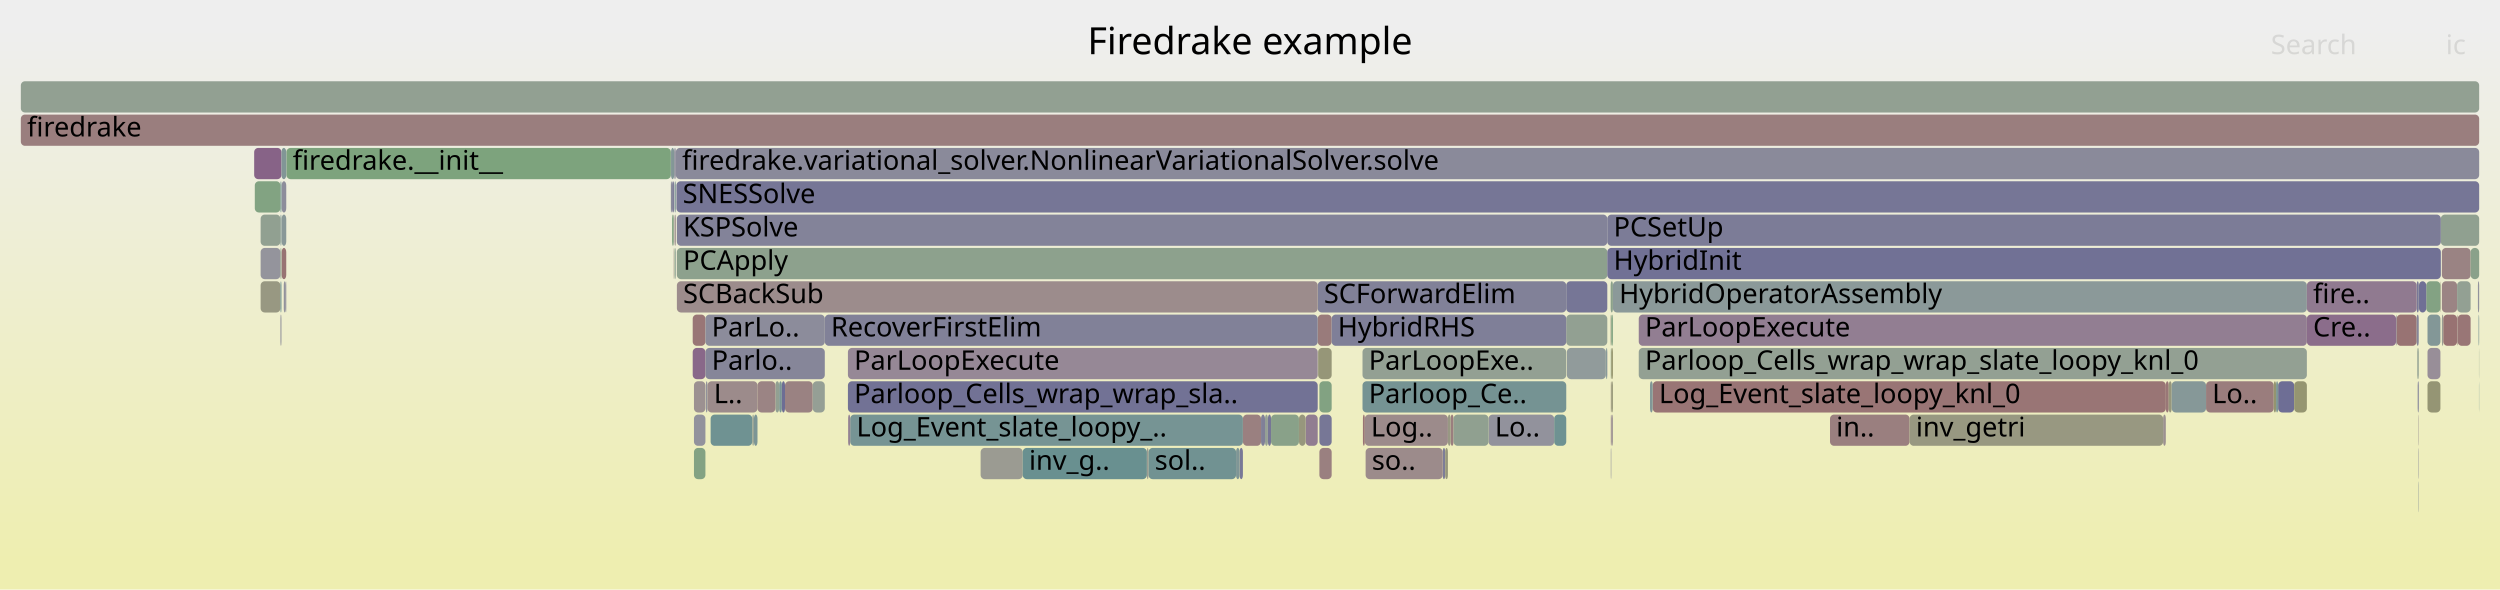
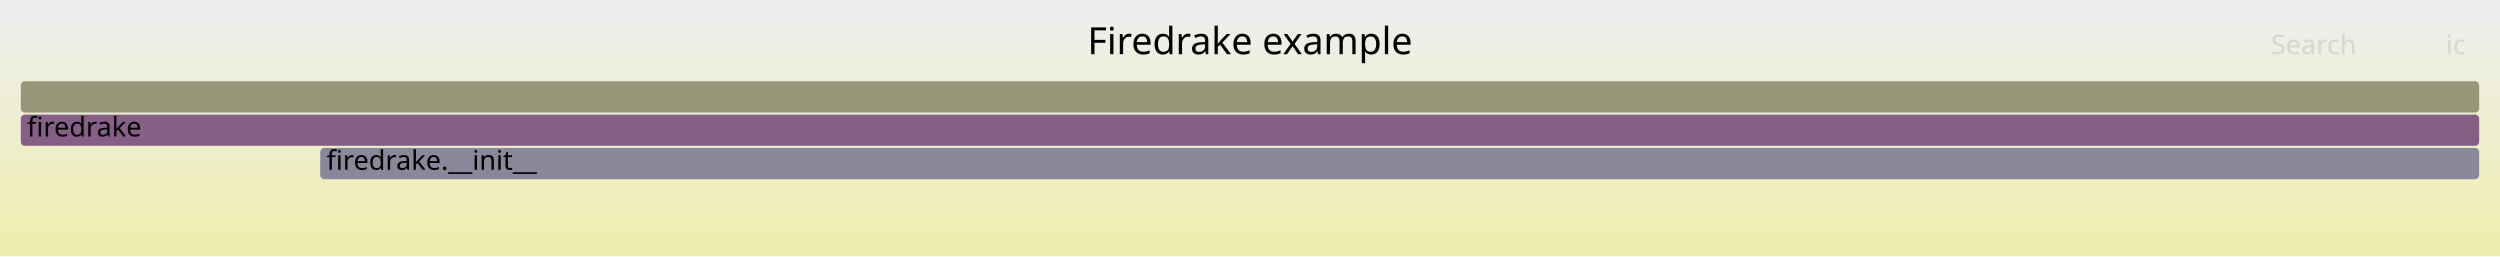
- <svg xmlns="http://www.w3.org/2000/svg" version="1.1" width="1200" height="283" viewBox="0 0 1200 283">
+ <svg xmlns="http://www.w3.org/2000/svg" version="1.1" width="1200" height="123" viewBox="0 0 1200 123">
  <defs>
    <linearGradient id="background" y1="0" y2="1" x1="0" x2="0">
      <stop stop-color="#eeeeee" offset="5%" />
      <stop stop-color="#eeeeb0" offset="95%" />
    </linearGradient>
  </defs>
  <style type="text/css">
	text { font-family:Verdana; font-size:13px; fill:rgb(0,0,0); }
	#search, #ignorecase { opacity:0.1; cursor:pointer; }
	#search:hover, #search.show, #ignorecase:hover, #ignorecase.show { opacity:1; }
	#subtitle { text-anchor:middle; font-color:rgb(160,160,160); }
	#title { text-anchor:middle; font-size:18px}
	#unzoom { cursor:pointer; }
	#frames &gt; *:hover { stroke:black; stroke-width:0.5; cursor:pointer; }
	.hide { display:none; }
	.parent { opacity:0.5; }
</style>
-   <rect x="0.0" y="0" width="1200.0" height="283.0" fill="url(#background)" />
+   <rect x="0.0" y="0" width="1200.0" height="123.0" fill="url(#background)" />
  <text id="title" x="600.00" y="26">Firedrake example</text>
-   <text id="details" x="10.00" y="265"> </text>
+   <text id="details" x="10.00" y="105"> </text>
  <text id="unzoom" x="10.00" y="26" class="hide">Reset Zoom</text>
  <text id="search" x="1090.00" y="26">Search</text>
  <text id="ignorecase" x="1174.00" y="26">ic</text>
-   <text id="matched" x="1090.00" y="265"> </text>
+   <text id="matched" x="1090.00" y="105"> </text>
  <g id="frames">
    <g>
-       <rect x="10.0" y="39" width="1180.0" height="15.0" fill="rgb(145.538,160.029,145.538)" rx="2" ry="2" />
-       <text x="13.00" y="49.5" />
+       <rect x="153.7" y="71" width="1036.3" height="15.0" fill="rgb(136.484,136.484,153.836)" rx="2" ry="2" />
+       <text x="156.74" y="81.5">firedrake.__init__</text>
    </g>
    <g>
-       <rect x="1058.9" y="183" width="32.5" height="15.0" fill="rgb(153.678,124.862,124.862)" rx="2" ry="2" />
-       <text x="1061.86" y="193.5">Lo..</text>
-     </g>
-     <g>
-       <rect x="376.8" y="183" width="13.3" height="15.0" fill="rgb(154.288,129.543,129.543)" rx="2" ry="2" />
-       <text x="379.76" y="193.5" />
-     </g>
-     <g>
-       <rect x="1172.1" y="119" width="13.8" height="15.0" fill="rgb(154.475,130.976,130.976)" rx="2" ry="2" />
-       <text x="1175.08" y="129.5" />
-     </g>
-     <g>
-       <rect x="1164.6" y="135" width="6.8" height="15.0" fill="rgb(131.12,162.376,131.12)" rx="2" ry="2" />
-       <text x="1167.62" y="145.5" />
-     </g>
-     <g>
-       <rect x="654.2" y="199" width="0.9" height="15.0" fill="rgb(152.517,115.964,115.964)" rx="2" ry="2" />
-       <text x="657.15" y="209.5" />
-     </g>
-     <g>
-       <rect x="1172.1" y="135" width="7.3" height="15.0" fill="rgb(154.579,131.774,131.774)" rx="2" ry="2" />
-       <text x="1175.08" y="145.5" />
-     </g>
-     <g>
-       <rect x="1179.7" y="151" width="6.2" height="15.0" fill="rgb(152.735,117.639,117.639)" rx="2" ry="2" />
-       <text x="1182.69" y="161.5" />
-     </g>
-     <g>
-       <rect x="773.1" y="151" width="0.3" height="15.0" fill="rgb(151.968,151.968,128.768)" rx="2" ry="2" />
-       <text x="776.07" y="161.5" />
-     </g>
-     <g>
-       <rect x="746.0" y="199" width="5.8" height="15.0" fill="rgb(110.396,145.658,145.658)" rx="2" ry="2" />
-       <text x="749.00" y="209.5" />
-     </g>
-     <g>
-       <rect x="361.9" y="199" width="1.7" height="15.0" fill="rgb(123.693,149.106,149.106)" rx="2" ry="2" />
-       <text x="364.93" y="209.5" />
-     </g>
-     <g>
-       <rect x="1091.4" y="183" width="1.1" height="15.0" fill="rgb(148.232,148.232,110.663)" rx="2" ry="2" />
-       <text x="1094.37" y="193.5" />
-     </g>
-     <g>
-       <rect x="322.0" y="71" width="0.1" height="15.0" fill="rgb(128.738,128.738,152.336)" rx="2" ry="2" />
-       <text x="324.97" y="81.5" />
-     </g>
-     <g>
-       <rect x="1093.5" y="183" width="7.7" height="15.0" fill="rgb(109.78,109.78,148.667)" rx="2" ry="2" />
-       <text x="1096.54" y="193.5" />
-     </g>
-     <g>
-       <rect x="696.3" y="199" width="1.4" height="15.0" fill="rgb(153.766,125.541,125.541)" rx="2" ry="2" />
-       <text x="699.31" y="209.5" />
-     </g>
-     <g>
-       <rect x="692.5" y="215" width="1.2" height="15.0" fill="rgb(124.827,124.827,151.58)" rx="2" ry="2" />
-       <text x="695.47" y="225.5" />
-     </g>
-     <g>
-       <rect x="333.1" y="183" width="5.5" height="15.0" fill="rgb(156.277,144.791,144.791)" rx="2" ry="2" />
-       <text x="336.14" y="193.5" />
-     </g>
-     <g>
-       <rect x="1160.5" y="183" width="0.5" height="15.0" fill="rgb(124.252,124.252,151.468)" rx="2" ry="2" />
-       <text x="1163.49" y="193.5" />
-     </g>
-     <g>
-       <rect x="374.0" y="183" width="1.3" height="15.0" fill="rgb(121.794,148.613,148.613)" rx="2" ry="2" />
-       <text x="376.97" y="193.5" />
-     </g>
-     <g>
-       <rect x="323.8" y="103" width="0.6" height="15.0" fill="rgb(155.676,140.183,140.183)" rx="2" ry="2" />
-       <text x="326.80" y="113.5" />
-     </g>
-     <g>
-       <rect x="323.6" y="71" width="0.8" height="15.0" fill="rgb(140.62,140.62,154.636)" rx="2" ry="2" />
-       <text x="326.55" y="81.5" />
-     </g>
-     <g>
-       <rect x="607.2" y="199" width="1.4" height="15.0" fill="rgb(148.66,159.52,148.66)" rx="2" ry="2" />
-       <text x="610.21" y="209.5" />
-     </g>
-     <g>
-       <rect x="134.6" y="103" width="0.5" height="15.0" fill="rgb(121.707,148.591,148.591)" rx="2" ry="2" />
-       <text x="137.59" y="113.5" />
-     </g>
-     <g>
-       <rect x="324.7" y="87" width="865.3" height="15.0" fill="rgb(117.731,117.731,150.206)" rx="2" ry="2" />
-       <text x="327.70" y="97.5">SNESSolve</text>
-     </g>
-     <g>
-       <rect x="375.3" y="183" width="1.5" height="15.0" fill="rgb(108.825,108.825,148.482)" rx="2" ry="2" />
-       <text x="378.34" y="193.5" />
-     </g>
-     <g>
-       <rect x="773.2" y="215" width="0.2" height="15.0" fill="rgb(119.391,119.391,150.527)" rx="2" ry="2" />
-       <text x="776.22" y="225.5" />
-     </g>
-     <g>
-       <rect x="137.5" y="71" width="184.5" height="15.0" fill="rgb(124.681,163.424,124.681)" rx="2" ry="2" />
-       <text x="140.51" y="81.5">firedrake.__init__</text>
-     </g>
-     <g>
-       <rect x="332.5" y="167" width="6.1" height="15.0" fill="rgb(137.099,104.442,137.099)" rx="2" ry="2" />
-       <text x="335.46" y="177.5" />
-     </g>
-     <g>
-       <rect x="771.4" y="167" width="0.1" height="15.0" fill="rgb(114.328,114.328,149.547)" rx="2" ry="2" />
-       <text x="774.41" y="177.5" />
-     </g>
-     <g>
-       <rect x="333.1" y="215" width="5.5" height="15.0" fill="rgb(131.053,162.387,131.053)" rx="2" ry="2" />
-       <text x="336.14" y="225.5" />
-     </g>
-     <g>
-       <rect x="1185.9" y="119" width="4.1" height="15.0" fill="rgb(137.814,161.286,137.814)" rx="2" ry="2" />
-       <text x="1188.89" y="129.5" />
-     </g>
-     <g>
-       <rect x="1150.1" y="151" width="0.3" height="15.0" fill="rgb(125.575,125.575,151.724)" rx="2" ry="2" />
-       <text x="1153.12" y="161.5" />
-     </g>
-     <g>
-       <rect x="1161.0" y="135" width="0.1" height="15.0" fill="rgb(145.375,154.727,154.727)" rx="2" ry="2" />
-       <text x="1163.98" y="145.5" />
-     </g>
-     <g>
-       <rect x="470.7" y="215" width="20.2" height="15.0" fill="rgb(155.484,155.484,145.807)" rx="2" ry="2" />
-       <text x="473.70" y="225.5" />
-     </g>
-     <g>
-       <rect x="1172.1" y="151" width="0.7" height="15.0" fill="rgb(155.282,155.282,144.829)" rx="2" ry="2" />
-       <text x="1175.08" y="161.5" />
-     </g>
-     <g>
-       <rect x="322.6" y="103" width="0.8" height="15.0" fill="rgb(128.66,162.776,128.66)" rx="2" ry="2" />
-       <text x="325.59" y="113.5" />
-     </g>
-     <g>
-       <rect x="408.1" y="199" width="188.5" height="15.0" fill="rgb(118.364,147.724,147.724)" rx="2" ry="2" />
-       <text x="411.13" y="209.5">Log_Event_slate_loopy_..</text>
-     </g>
-     <g>
-       <rect x="774.2" y="135" width="333.1" height="15.0" fill="rgb(139.017,153.079,153.079)" rx="2" ry="2" />
-       <text x="777.20" y="145.5">HybridOperatorAssembly</text>
-     </g>
-     <g>
-       <rect x="1189.9" y="183" width="0.1" height="15.0" fill="rgb(113.238,146.395,146.395)" rx="2" ry="2" />
-       <text x="1192.88" y="193.5" />
-     </g>
-     <g>
-       <rect x="770.8" y="167" width="0.5" height="15.0" fill="rgb(120.277,148.22,148.22)" rx="2" ry="2" />
-       <text x="773.83" y="177.5" />
-     </g>
-     <g>
-       <rect x="332.5" y="151" width="6.1" height="15.0" fill="rgb(152.787,118.032,118.032)" rx="2" ry="2" />
-       <text x="335.46" y="161.5" />
-     </g>
-     <g>
-       <rect x="372.2" y="183" width="1.8" height="15.0" fill="rgb(145.751,159.994,145.751)" rx="2" ry="2" />
-       <text x="375.16" y="193.5" />
-     </g>
-     <g>
-       <rect x="333.1" y="199" width="5.5" height="15.0" fill="rgb(146.339,146.339,155.743)" rx="2" ry="2" />
-       <text x="336.14" y="209.5" />
-     </g>
-     <g>
-       <rect x="135.2" y="87" width="2.2" height="15.0" fill="rgb(141.443,141.443,154.795)" rx="2" ry="2" />
-       <text x="138.23" y="97.5" />
-     </g>
-     <g>
-       <rect x="407.1" y="199" width="1.0" height="15.0" fill="rgb(147.033,129.897,147.033)" rx="2" ry="2" />
-       <text x="410.13" y="209.5" />
-     </g>
-     <g>
-       <rect x="655.5" y="215" width="37.0" height="15.0" fill="rgb(155.549,139.209,139.209)" rx="2" ry="2" />
-       <text x="658.49" y="225.5">so..</text>
-     </g>
-     <g>
-       <rect x="1189.4" y="135" width="0.6" height="15.0" fill="rgb(146.344,146.344,155.744)" rx="2" ry="2" />
-       <text x="1192.40" y="145.5" />
-     </g>
-     <g>
-       <rect x="1160.3" y="167" width="0.7" height="15.0" fill="rgb(146.496,159.873,146.496)" rx="2" ry="2" />
-       <text x="1163.28" y="177.5" />
-     </g>
-     <g>
-       <rect x="793.3" y="183" width="246.3" height="15.0" fill="rgb(152.611,116.684,116.684)" rx="2" ry="2" />
-       <text x="796.31" y="193.5">Log_Event_slate_loopy_knl_0</text>
-     </g>
-     <g>
-       <rect x="1189.9" y="167" width="0.1" height="15.0" fill="rgb(143.997,160.28,143.997)" rx="2" ry="2" />
-       <text x="1192.88" y="177.5" />
-     </g>
-     <g>
-       <rect x="1161.1" y="135" width="3.5" height="15.0" fill="rgb(111.74,111.74,149.046)" rx="2" ry="2" />
-       <text x="1164.11" y="145.5" />
-     </g>
-     <g>
-       <rect x="1039.6" y="183" width="1.4" height="15.0" fill="rgb(152.877,118.723,118.723)" rx="2" ry="2" />
-       <text x="1042.61" y="193.5" />
-     </g>
-     <g>
-       <rect x="1165.2" y="167" width="6.2" height="15.0" fill="rgb(151.723,141.914,151.723)" rx="2" ry="2" />
-       <text x="1168.16" y="177.5" />
-     </g>
-     <g>
-       <rect x="773.2" y="167" width="0.2" height="15.0" fill="rgb(104.804,144.208,144.208)" rx="2" ry="2" />
-       <text x="776.22" y="177.5" />
-     </g>
-     <g>
-       <rect x="134.6" y="87" width="0.5" height="15.0" fill="rgb(104.447,144.116,144.116)" rx="2" ry="2" />
-       <text x="137.59" y="97.5" />
-     </g>
-     <g>
-       <rect x="1165.2" y="183" width="6.2" height="15.0" fill="rgb(149.389,149.389,116.271)" rx="2" ry="2" />
-       <text x="1168.16" y="193.5" />
-     </g>
-     <g>
-       <rect x="550.5" y="215" width="0.8" height="15.0" fill="rgb(155.495,155.495,145.86)" rx="2" ry="2" />
-       <text x="553.53" y="225.5" />
-     </g>
-     <g>
-       <rect x="322.0" y="87" width="0.1" height="15.0" fill="rgb(147.016,159.788,147.016)" rx="2" ry="2" />
-       <text x="324.97" y="97.5" />
-     </g>
-     <g>
-       <rect x="551.3" y="215" width="42.0" height="15.0" fill="rgb(112.966,146.325,146.325)" rx="2" ry="2" />
-       <text x="554.27" y="225.5">sol..</text>
-     </g>
-     <g>
-       <rect x="751.8" y="135" width="19.7" height="15.0" fill="rgb(117.645,117.645,150.189)" rx="2" ry="2" />
-       <text x="754.78" y="145.5" />
-     </g>
-     <g>
-       <rect x="135.2" y="119" width="2.2" height="15.0" fill="rgb(152.444,115.4,115.4)" rx="2" ry="2" />
-       <text x="138.23" y="129.5" />
-     </g>
-     <g>
-       <rect x="338.8" y="183" width="0.8" height="15.0" fill="rgb(144.932,144.932,155.471)" rx="2" ry="2" />
-       <text x="341.78" y="193.5" />
-     </g>
-     <g>
-       <rect x="1150.4" y="151" width="9.6" height="15.0" fill="rgb(152.401,115.076,115.076)" rx="2" ry="2" />
-       <text x="1153.42" y="161.5" />
-     </g>
-     <g>
-       <rect x="323.4" y="119" width="0.2" height="15.0" fill="rgb(154.325,129.822,129.822)" rx="2" ry="2" />
-       <text x="326.42" y="129.5" />
-     </g>
-     <g>
-       <rect x="1179.4" y="135" width="6.5" height="15.0" fill="rgb(146.999,159.791,146.999)" rx="2" ry="2" />
-       <text x="1182.37" y="145.5" />
-     </g>
-     <g>
-       <rect x="773.2" y="183" width="0.2" height="15.0" fill="rgb(155.382,137.928,137.928)" rx="2" ry="2" />
-       <text x="776.22" y="193.5" />
-     </g>
-     <g>
-       <rect x="714.5" y="199" width="31.5" height="15.0" fill="rgb(145.682,145.682,155.616)" rx="2" ry="2" />
-       <text x="717.54" y="209.5">Lo..</text>
-     </g>
-     <g>
-       <rect x="654.0" y="167" width="97.8" height="15.0" fill="rgb(147.36,159.732,147.36)" rx="2" ry="2" />
-       <text x="657.00" y="177.5">ParLoopExe..</text>
-     </g>
-     <g>
-       <rect x="1160.0" y="135" width="1.0" height="15.0" fill="rgb(120.794,120.794,150.799)" rx="2" ry="2" />
-       <text x="1162.97" y="145.5" />
-     </g>
-     <g>
-       <rect x="323.8" y="87" width="0.6" height="15.0" fill="rgb(124.913,149.422,149.422)" rx="2" ry="2" />
-       <text x="326.80" y="97.5" />
-     </g>
-     <g>
-       <rect x="695.0" y="199" width="1.3" height="15.0" fill="rgb(152.368,152.368,130.705)" rx="2" ry="2" />
-       <text x="698.00" y="209.5" />
-     </g>
-     <g>
-       <rect x="1041.0" y="183" width="1.4" height="15.0" fill="rgb(151.076,151.076,124.443)" rx="2" ry="2" />
-       <text x="1044.01" y="193.5" />
-     </g>
-     <g>
-       <rect x="1179.4" y="151" width="0.3" height="15.0" fill="rgb(154.155,128.524,128.524)" rx="2" ry="2" />
-       <text x="1182.37" y="161.5" />
-     </g>
-     <g>
-       <rect x="1165.2" y="151" width="6.2" height="15.0" fill="rgb(131.138,151.036,151.036)" rx="2" ry="2" />
-       <text x="1168.16" y="161.5" />
-     </g>
-     <g>
-       <rect x="135.2" y="103" width="2.2" height="15.0" fill="rgb(136.534,152.435,152.435)" rx="2" ry="2" />
-       <text x="138.23" y="113.5" />
-     </g>
-     <g>
-       <rect x="632.5" y="135" width="119.3" height="15.0" fill="rgb(129.253,129.253,152.436)" rx="2" ry="2" />
-       <text x="635.47" y="145.5">SCForwardElim</text>
-     </g>
-     <g>
-       <rect x="390.1" y="183" width="5.8" height="15.0" fill="rgb(149.234,159.427,149.234)" rx="2" ry="2" />
-       <text x="393.09" y="193.5" />
-     </g>
-     <g>
-       <rect x="490.9" y="215" width="59.6" height="15.0" fill="rgb(105.155,144.299,144.299)" rx="2" ry="2" />
-       <text x="493.93" y="225.5">inv_g..</text>
-     </g>
-     <g>
-       <rect x="1107.3" y="135" width="52.7" height="15.0" fill="rgb(144.085,122.344,144.085)" rx="2" ry="2" />
-       <text x="1110.27" y="145.5">fire..</text>
-     </g>
-     <g>
-       <rect x="1107.3" y="151" width="42.8" height="15.0" fill="rgb(139.051,109.443,139.051)" rx="2" ry="2" />
-       <text x="1110.27" y="161.5">Cre..</text>
-     </g>
-     <g>
-       <rect x="596.6" y="199" width="8.7" height="15.0" fill="rgb(154.043,127.664,127.664)" rx="2" ry="2" />
-       <text x="599.61" y="209.5" />
-     </g>
-     <g>
-       <rect x="752.1" y="167" width="18.7" height="15.0" fill="rgb(145.089,154.653,154.653)" rx="2" ry="2" />
-       <text x="755.10" y="177.5" />
-     </g>
-     <g>
-       <rect x="324.9" y="135" width="307.6" height="15.0" fill="rgb(155.602,139.614,139.614)" rx="2" ry="2" />
-       <text x="327.89" y="145.5">SCBackSub</text>
-     </g>
-     <g>
-       <rect x="1042.4" y="183" width="16.5" height="15.0" fill="rgb(133.599,151.674,151.674)" rx="2" ry="2" />
-       <text x="1045.41" y="193.5" />
-     </g>
-     <g>
-       <rect x="1160.0" y="151" width="1.0" height="15.0" fill="rgb(133.506,133.506,153.259)" rx="2" ry="2" />
-       <text x="1162.97" y="161.5" />
-     </g>
-     <g>
-       <rect x="338.6" y="167" width="57.3" height="15.0" fill="rgb(134.159,134.159,153.386)" rx="2" ry="2" />
-       <text x="341.61" y="177.5">Parlo..</text>
-     </g>
-     <g>
-       <rect x="751.8" y="151" width="19.7" height="15.0" fill="rgb(145.631,160.013,145.631)" rx="2" ry="2" />
-       <text x="754.78" y="161.5" />
-     </g>
-     <g>
-       <rect x="125.1" y="135" width="9.5" height="15.0" fill="rgb(152.24,152.24,130.088)" rx="2" ry="2" />
-       <text x="128.07" y="145.5" />
-     </g>
-     <g>
-       <rect x="786.6" y="151" width="320.7" height="15.0" fill="rgb(145.685,126.444,145.685)" rx="2" ry="2" />
-       <text x="789.59" y="161.5">ParLoopExecute</text>
-     </g>
-     <g>
-       <rect x="324.9" y="119" width="446.6" height="15.0" fill="rgb(140.809,160.798,140.809)" rx="2" ry="2" />
-       <text x="327.89" y="129.5">PCApply</text>
-     </g>
-     <g>
-       <rect x="134.6" y="135" width="0.5" height="15.0" fill="rgb(105.681,144.436,144.436)" rx="2" ry="2" />
-       <text x="137.59" y="145.5" />
-     </g>
-     <g>
-       <rect x="1038.3" y="199" width="1.3" height="15.0" fill="rgb(156.277,144.791,144.791)" rx="2" ry="2" />
-       <text x="1041.28" y="209.5" />
-     </g>
-     <g>
-       <rect x="125.1" y="103" width="9.5" height="15.0" fill="rgb(145.414,160.049,145.414)" rx="2" ry="2" />
-       <text x="128.07" y="113.5" />
-     </g>
-     <g>
-       <rect x="605.3" y="199" width="1.9" height="15.0" fill="rgb(128.16,128.16,152.225)" rx="2" ry="2" />
-       <text x="608.34" y="209.5" />
-     </g>
-     <g>
-       <rect x="407.0" y="167" width="225.5" height="15.0" fill="rgb(149.58,136.424,149.58)" rx="2" ry="2" />
-       <text x="409.98" y="177.5">ParLoopExecute</text>
-     </g>
-     <g>
-       <rect x="338.6" y="151" width="57.3" height="15.0" fill="rgb(140.265,140.265,154.567)" rx="2" ry="2" />
-       <text x="341.61" y="161.5">ParLo..</text>
-     </g>
-     <g>
-       <rect x="1171.4" y="135" width="0.2" height="15.0" fill="rgb(150.902,150.902,123.603)" rx="2" ry="2" />
-       <text x="1174.44" y="145.5" />
-     </g>
-     <g>
-       <rect x="632.5" y="151" width="6.7" height="15.0" fill="rgb(153.386,122.623,122.623)" rx="2" ry="2" />
-       <text x="635.47" y="161.5" />
-     </g>
-     <g>
-       <rect x="1160.8" y="215" width="0.2" height="15.0" fill="rgb(143.935,143.935,155.278)" rx="2" ry="2" />
-       <text x="1163.77" y="225.5" />
-     </g>
-     <g>
-       <rect x="324.9" y="103" width="446.6" height="15.0" fill="rgb(131.011,131.011,152.776)" rx="2" ry="2" />
-       <text x="327.89" y="113.5">KSPSolve</text>
-     </g>
-     <g>
-       <rect x="122.0" y="71" width="13.1" height="15.0" fill="rgb(134.805,98.562,134.805)" rx="2" ry="2" />
-       <text x="125.04" y="81.5" />
-     </g>
-     <g>
-       <rect x="610.1" y="199" width="13.4" height="15.0" fill="rgb(136.723,161.464,136.723)" rx="2" ry="2" />
-       <text x="613.14" y="209.5" />
-     </g>
-     <g>
-       <rect x="1171.6" y="103" width="18.4" height="15.0" fill="rgb(143.983,160.282,143.983)" rx="2" ry="2" />
-       <text x="1174.61" y="113.5" />
-     </g>
-     <g>
-       <rect x="10.0" y="55" width="1180.0" height="15.0" fill="rgb(153.834,126.061,126.061)" rx="2" ry="2" />
+       <rect x="10.0" y="55" width="1180.0" height="15.0" fill="rgb(133.381,94.914,133.381)" rx="2" ry="2" />
      <text x="13.00" y="65.5">firedrake</text>
    </g>
    <g>
-       <rect x="322.1" y="87" width="0.5" height="15.0" fill="rgb(134.698,134.698,153.49)" rx="2" ry="2" />
-       <text x="325.14" y="97.5" />
-     </g>
-     <g>
-       <rect x="395.9" y="151" width="236.6" height="15.0" fill="rgb(128.681,128.681,152.325)" rx="2" ry="2" />
-       <text x="398.86" y="161.5">RecoverFirstElim</text>
-     </g>
-     <g>
-       <rect x="773.4" y="183" width="0.8" height="15.0" fill="rgb(150.178,150.178,120.092)" rx="2" ry="2" />
-       <text x="776.37" y="193.5" />
-     </g>
-     <g>
-       <rect x="595.0" y="215" width="1.6" height="15.0" fill="rgb(120.458,120.458,150.734)" rx="2" ry="2" />
-       <text x="598.05" y="225.5" />
-     </g>
-     <g>
-       <rect x="122.3" y="87" width="12.3" height="15.0" fill="rgb(129.829,162.586,129.829)" rx="2" ry="2" />
-       <text x="125.25" y="97.5" />
-     </g>
-     <g>
-       <rect x="771.5" y="103" width="400.1" height="15.0" fill="rgb(123.618,123.618,151.345)" rx="2" ry="2" />
-       <text x="774.53" y="113.5">PCSetUp</text>
-     </g>
-     <g>
-       <rect x="593.3" y="215" width="1.7" height="15.0" fill="rgb(126.895,149.936,149.936)" rx="2" ry="2" />
-       <text x="596.29" y="225.5" />
-     </g>
-     <g>
-       <rect x="324.4" y="71" width="865.6" height="15.0" fill="rgb(138.229,138.229,154.173)" rx="2" ry="2" />
-       <text x="327.42" y="81.5">firedrake.variational_solver.NonlinearVariationalSolver.solve</text>
-     </g>
-     <g>
-       <rect x="693.7" y="215" width="1.3" height="15.0" fill="rgb(150.773,150.773,122.978)" rx="2" ry="2" />
-       <text x="696.75" y="225.5" />
-     </g>
-     <g>
-       <rect x="341.1" y="199" width="20.0" height="15.0" fill="rgb(110.655,145.725,145.725)" rx="2" ry="2" />
-       <text x="344.07" y="209.5" />
-     </g>
-     <g>
-       <rect x="324.2" y="119" width="0.2" height="15.0" fill="rgb(119.063,119.063,150.464)" rx="2" ry="2" />
-       <text x="327.18" y="129.5" />
-     </g>
-     <g>
-       <rect x="654.0" y="183" width="97.8" height="15.0" fill="rgb(116.8,147.319,147.319)" rx="2" ry="2" />
-       <text x="657.00" y="193.5">Parloop_Ce..</text>
-     </g>
-     <g>
-       <rect x="786.6" y="167" width="320.7" height="15.0" fill="rgb(147.31,159.74,147.31)" rx="2" ry="2" />
-       <text x="789.59" y="177.5">Parloop_Cells_wrap_wrap_slate_loopy_knl_0</text>
-     </g>
-     <g>
-       <rect x="137.2" y="135" width="0.2" height="15.0" fill="rgb(132.681,132.681,153.1)" rx="2" ry="2" />
-       <text x="140.19" y="145.5" />
-     </g>
-     <g>
-       <rect x="1172.8" y="151" width="6.6" height="15.0" fill="rgb(152.318,114.437,114.437)" rx="2" ry="2" />
-       <text x="1175.77" y="161.5" />
-     </g>
-     <g>
-       <rect x="323.8" y="119" width="0.4" height="15.0" fill="rgb(129.755,162.598,129.755)" rx="2" ry="2" />
-       <text x="326.80" y="129.5" />
-     </g>
-     <g>
-       <rect x="633.3" y="183" width="5.9" height="15.0" fill="rgb(130.496,162.477,130.496)" rx="2" ry="2" />
-       <text x="636.32" y="193.5" />
-     </g>
-     <g>
-       <rect x="633.3" y="199" width="5.9" height="15.0" fill="rgb(118.773,118.773,150.408)" rx="2" ry="2" />
-       <text x="636.32" y="209.5" />
-     </g>
-     <g>
-       <rect x="773.4" y="199" width="0.8" height="15.0" fill="rgb(156.508,146.561,146.561)" rx="2" ry="2" />
-       <text x="776.37" y="209.5" />
-     </g>
-     <g>
-       <rect x="878.4" y="199" width="38.2" height="15.0" fill="rgb(153.983,127.201,127.201)" rx="2" ry="2" />
-       <text x="881.38" y="209.5">in..</text>
-     </g>
-     <g>
-       <rect x="792.0" y="183" width="1.3" height="15.0" fill="rgb(129.188,150.53,150.53)" rx="2" ry="2" />
-       <text x="795.03" y="193.5" />
-     </g>
-     <g>
-       <rect x="632.7" y="167" width="6.5" height="15.0" fill="rgb(150.215,150.215,120.274)" rx="2" ry="2" />
-       <text x="635.68" y="177.5" />
-     </g>
-     <g>
-       <rect x="655.1" y="199" width="39.9" height="15.0" fill="rgb(155.53,139.065,139.065)" rx="2" ry="2" />
-       <text x="658.05" y="209.5">Log..</text>
-     </g>
-     <g>
-       <rect x="1160.8" y="199" width="0.2" height="15.0" fill="rgb(156.708,148.096,148.096)" rx="2" ry="2" />
-       <text x="1163.77" y="209.5" />
-     </g>
-     <g>
-       <rect x="407.0" y="183" width="225.5" height="15.0" fill="rgb(113.627,113.627,149.412)" rx="2" ry="2" />
-       <text x="409.98" y="193.5">Parloop_Cells_wrap_wrap_sla..</text>
-     </g>
-     <g>
-       <rect x="322.1" y="71" width="1.5" height="15.0" fill="rgb(130.619,150.901,150.901)" rx="2" ry="2" />
-       <text x="325.14" y="81.5" />
-     </g>
-     <g>
-       <rect x="773.4" y="151" width="0.8" height="15.0" fill="rgb(130.116,162.539,130.116)" rx="2" ry="2" />
-       <text x="776.37" y="161.5" />
-     </g>
-     <g>
-       <rect x="771.3" y="167" width="0.1" height="15.0" fill="rgb(145.874,126.926,145.874)" rx="2" ry="2" />
-       <text x="774.27" y="177.5" />
-     </g>
-     <g>
-       <rect x="323.4" y="103" width="0.2" height="15.0" fill="rgb(154.834,154.834,142.659)" rx="2" ry="2" />
-       <text x="326.42" y="113.5" />
-     </g>
-     <g>
-       <rect x="125.1" y="119" width="9.5" height="15.0" fill="rgb(147.639,147.639,155.995)" rx="2" ry="2" />
-       <text x="128.07" y="129.5" />
-     </g>
-     <g>
-       <rect x="134.6" y="151" width="0.5" height="15.0" fill="rgb(144.034,144.034,155.297)" rx="2" ry="2" />
-       <text x="137.59" y="161.5" />
-     </g>
-     <g>
-       <rect x="135.1" y="71" width="2.3" height="15.0" fill="rgb(128.981,150.476,150.476)" rx="2" ry="2" />
-       <text x="138.09" y="81.5" />
-     </g>
-     <g>
-       <rect x="773.1" y="135" width="1.1" height="15.0" fill="rgb(139.081,161.08,139.081)" rx="2" ry="2" />
-       <text x="776.07" y="145.5" />
-     </g>
-     <g>
-       <rect x="322.6" y="87" width="1.0" height="15.0" fill="rgb(127.486,127.486,152.094)" rx="2" ry="2" />
-       <text x="325.59" y="97.5" />
-     </g>
-     <g>
-       <rect x="1189.7" y="151" width="0.3" height="15.0" fill="rgb(123.343,149.015,149.015)" rx="2" ry="2" />
-       <text x="1192.68" y="161.5" />
-     </g>
-     <g>
-       <rect x="1101.2" y="183" width="6.1" height="15.0" fill="rgb(148.786,148.786,113.35)" rx="2" ry="2" />
-       <text x="1104.15" y="193.5" />
-     </g>
-     <g>
-       <rect x="771.5" y="119" width="400.1" height="15.0" fill="rgb(113.2,113.2,149.329)" rx="2" ry="2" />
-       <text x="774.53" y="129.5">HybridInit</text>
-     </g>
-     <g>
-       <rect x="339.6" y="183" width="24.0" height="15.0" fill="rgb(155.575,139.406,139.406)" rx="2" ry="2" />
-       <text x="342.62" y="193.5">L..</text>
-     </g>
-     <g>
-       <rect x="1160.8" y="231" width="0.2" height="15.0" fill="rgb(145.224,154.688,154.688)" rx="2" ry="2" />
-       <text x="1163.77" y="241.5" />
-     </g>
-     <g>
-       <rect x="773.2" y="199" width="0.2" height="15.0" fill="rgb(142.619,118.585,142.619)" rx="2" ry="2" />
-       <text x="776.22" y="209.5" />
-     </g>
-     <g>
-       <rect x="137.4" y="71" width="0.1" height="15.0" fill="rgb(140.006,160.929,140.006)" rx="2" ry="2" />
-       <text x="140.37" y="81.5" />
-     </g>
-     <g>
-       <rect x="134.6" y="119" width="0.5" height="15.0" fill="rgb(144.31,160.229,144.31)" rx="2" ry="2" />
-       <text x="137.59" y="129.5" />
-     </g>
-     <g>
-       <rect x="136.2" y="135" width="1.0" height="15.0" fill="rgb(146.445,146.445,155.764)" rx="2" ry="2" />
-       <text x="139.22" y="145.5" />
-     </g>
-     <g>
-       <rect x="626.7" y="199" width="5.8" height="15.0" fill="rgb(145.225,125.265,145.225)" rx="2" ry="2" />
-       <text x="629.68" y="209.5" />
-     </g>
-     <g>
-       <rect x="363.6" y="183" width="8.6" height="15.0" fill="rgb(154.669,132.461,132.461)" rx="2" ry="2" />
-       <text x="366.59" y="193.5" />
-     </g>
-     <g>
-       <rect x="608.6" y="199" width="1.5" height="15.0" fill="rgb(118.198,118.198,150.296)" rx="2" ry="2" />
-       <text x="611.64" y="209.5" />
-     </g>
-     <g>
-       <rect x="639.2" y="151" width="112.6" height="15.0" fill="rgb(127.402,127.402,152.078)" rx="2" ry="2" />
-       <text x="642.15" y="161.5">HybridRHS</text>
-     </g>
-     <g>
-       <rect x="1092.5" y="183" width="1.0" height="15.0" fill="rgb(125.312,149.525,149.525)" rx="2" ry="2" />
-       <text x="1095.48" y="193.5" />
-     </g>
-     <g>
-       <rect x="361.1" y="199" width="0.8" height="15.0" fill="rgb(148.079,159.615,148.079)" rx="2" ry="2" />
-       <text x="364.15" y="209.5" />
-     </g>
-     <g>
-       <rect x="773.4" y="167" width="0.8" height="15.0" fill="rgb(147.948,147.948,109.285)" rx="2" ry="2" />
-       <text x="776.37" y="177.5" />
-     </g>
-     <g>
-       <rect x="623.5" y="199" width="3.2" height="15.0" fill="rgb(151.113,151.113,124.622)" rx="2" ry="2" />
-       <text x="626.52" y="209.5" />
-     </g>
-     <g>
-       <rect x="633.3" y="215" width="5.9" height="15.0" fill="rgb(154.095,128.062,128.062)" rx="2" ry="2" />
-       <text x="636.32" y="225.5" />
-     </g>
-     <g>
-       <rect x="916.6" y="199" width="121.7" height="15.0" fill="rgb(151.991,151.991,128.878)" rx="2" ry="2" />
-       <text x="919.65" y="209.5">inv_getri</text>
-     </g>
-     <g>
-       <rect x="697.7" y="199" width="16.8" height="15.0" fill="rgb(143.755,160.319,143.755)" rx="2" ry="2" />
-       <text x="700.66" y="209.5" />
+       <rect x="10.0" y="39" width="1180.0" height="15.0" fill="rgb(150.16,150.16,120.009)" rx="2" ry="2" />
+       <text x="13.00" y="49.5" />
    </g>
  </g>
</svg>
